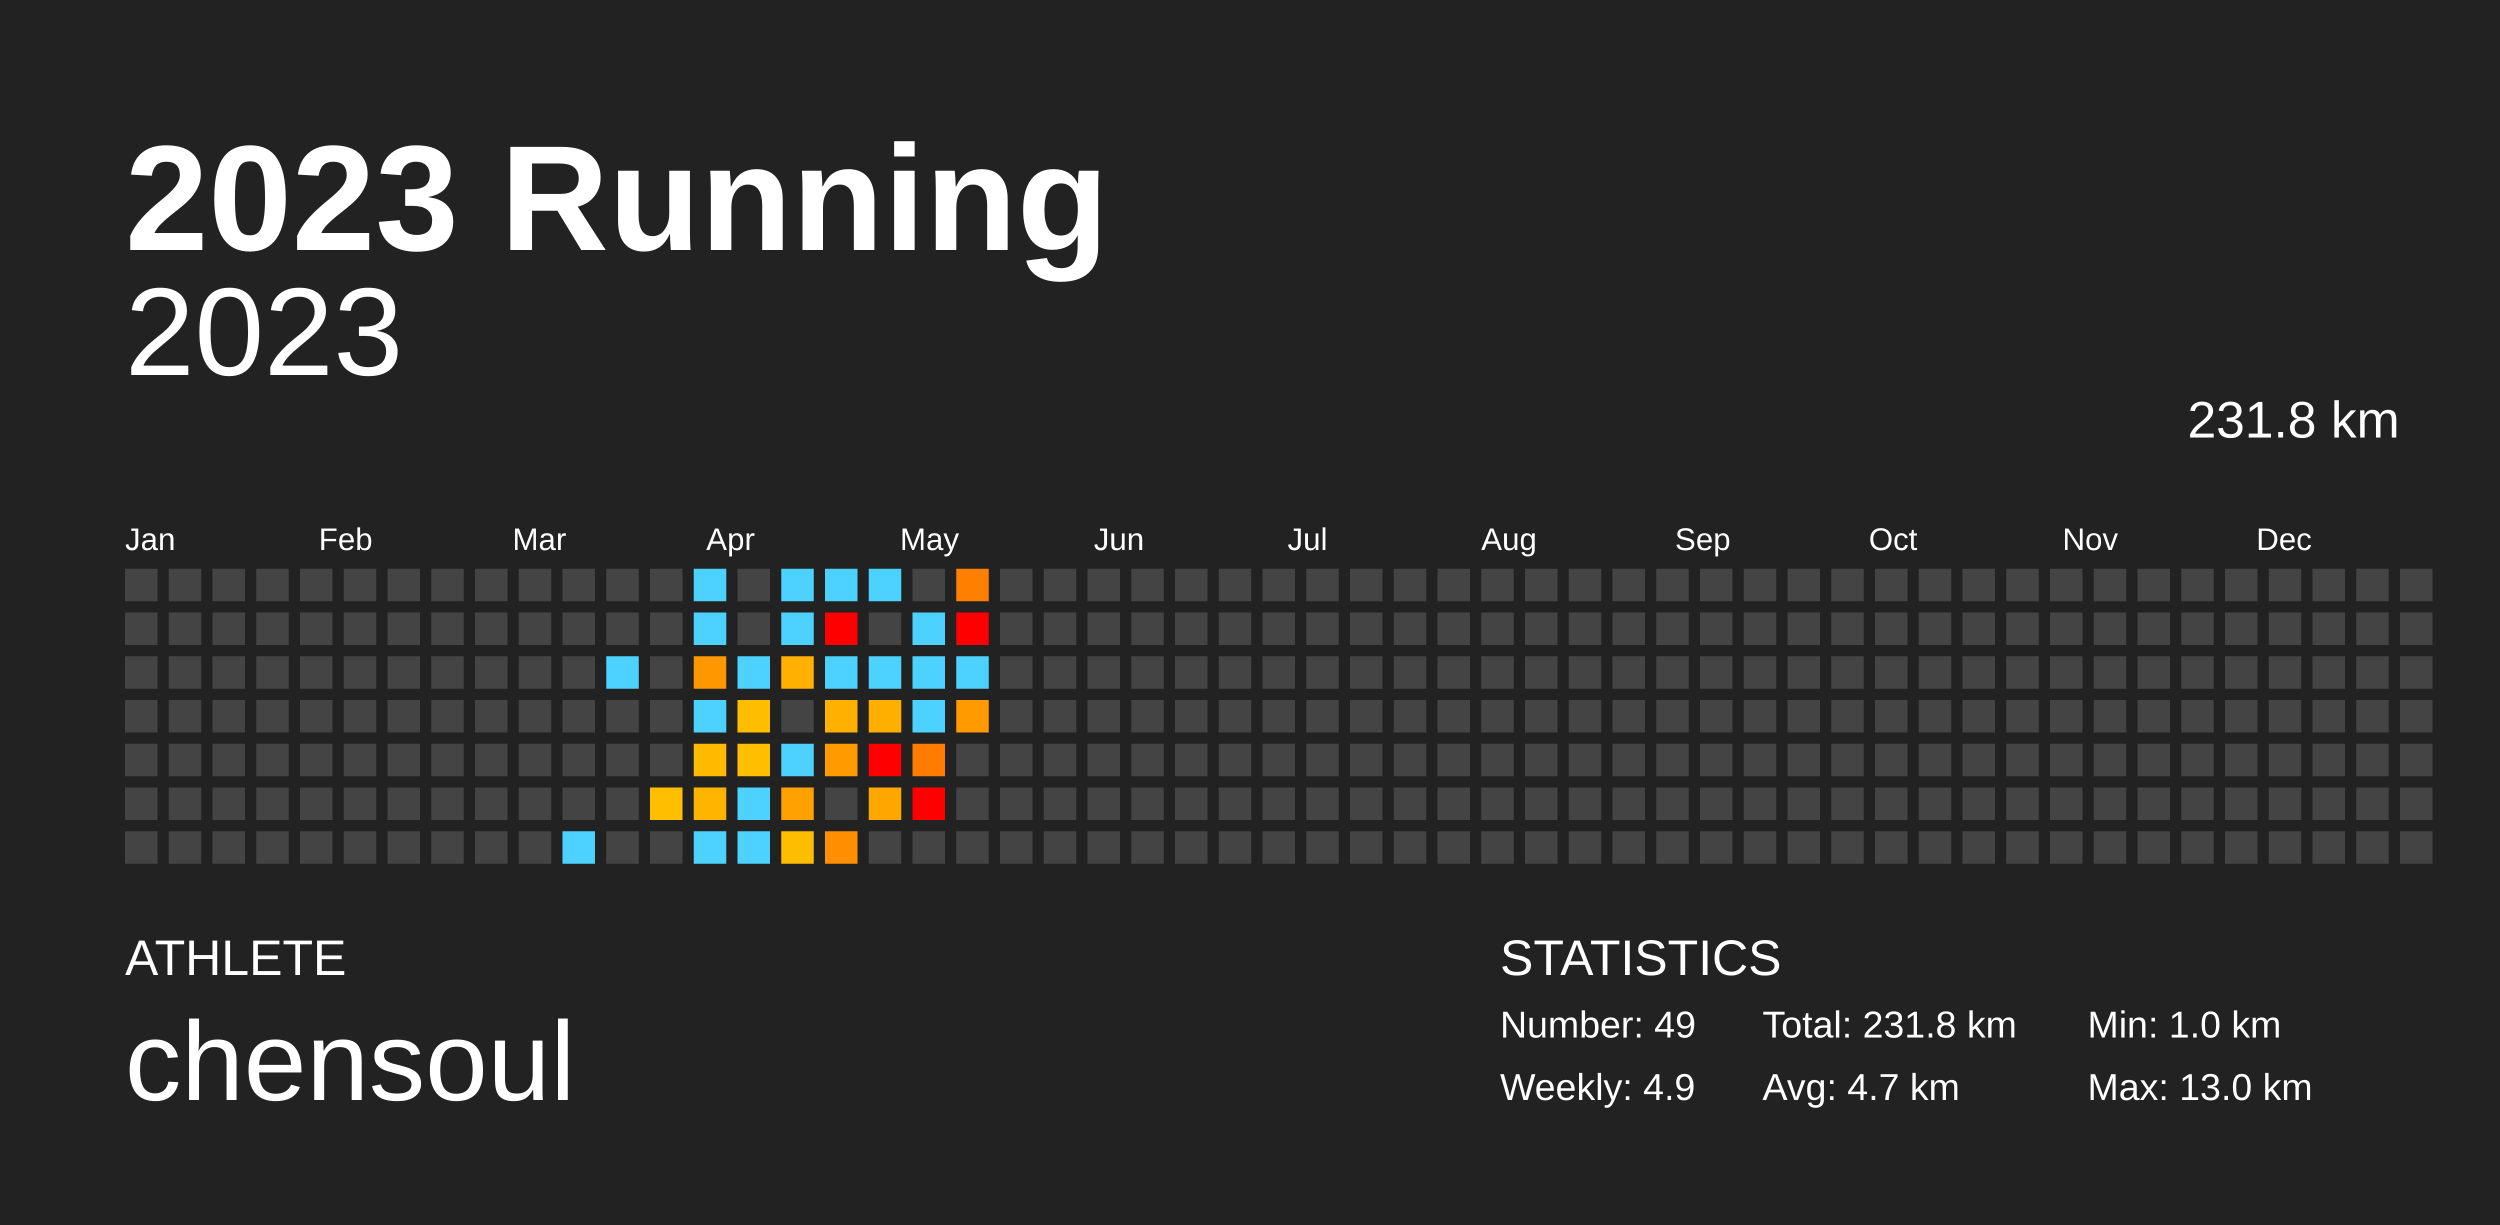
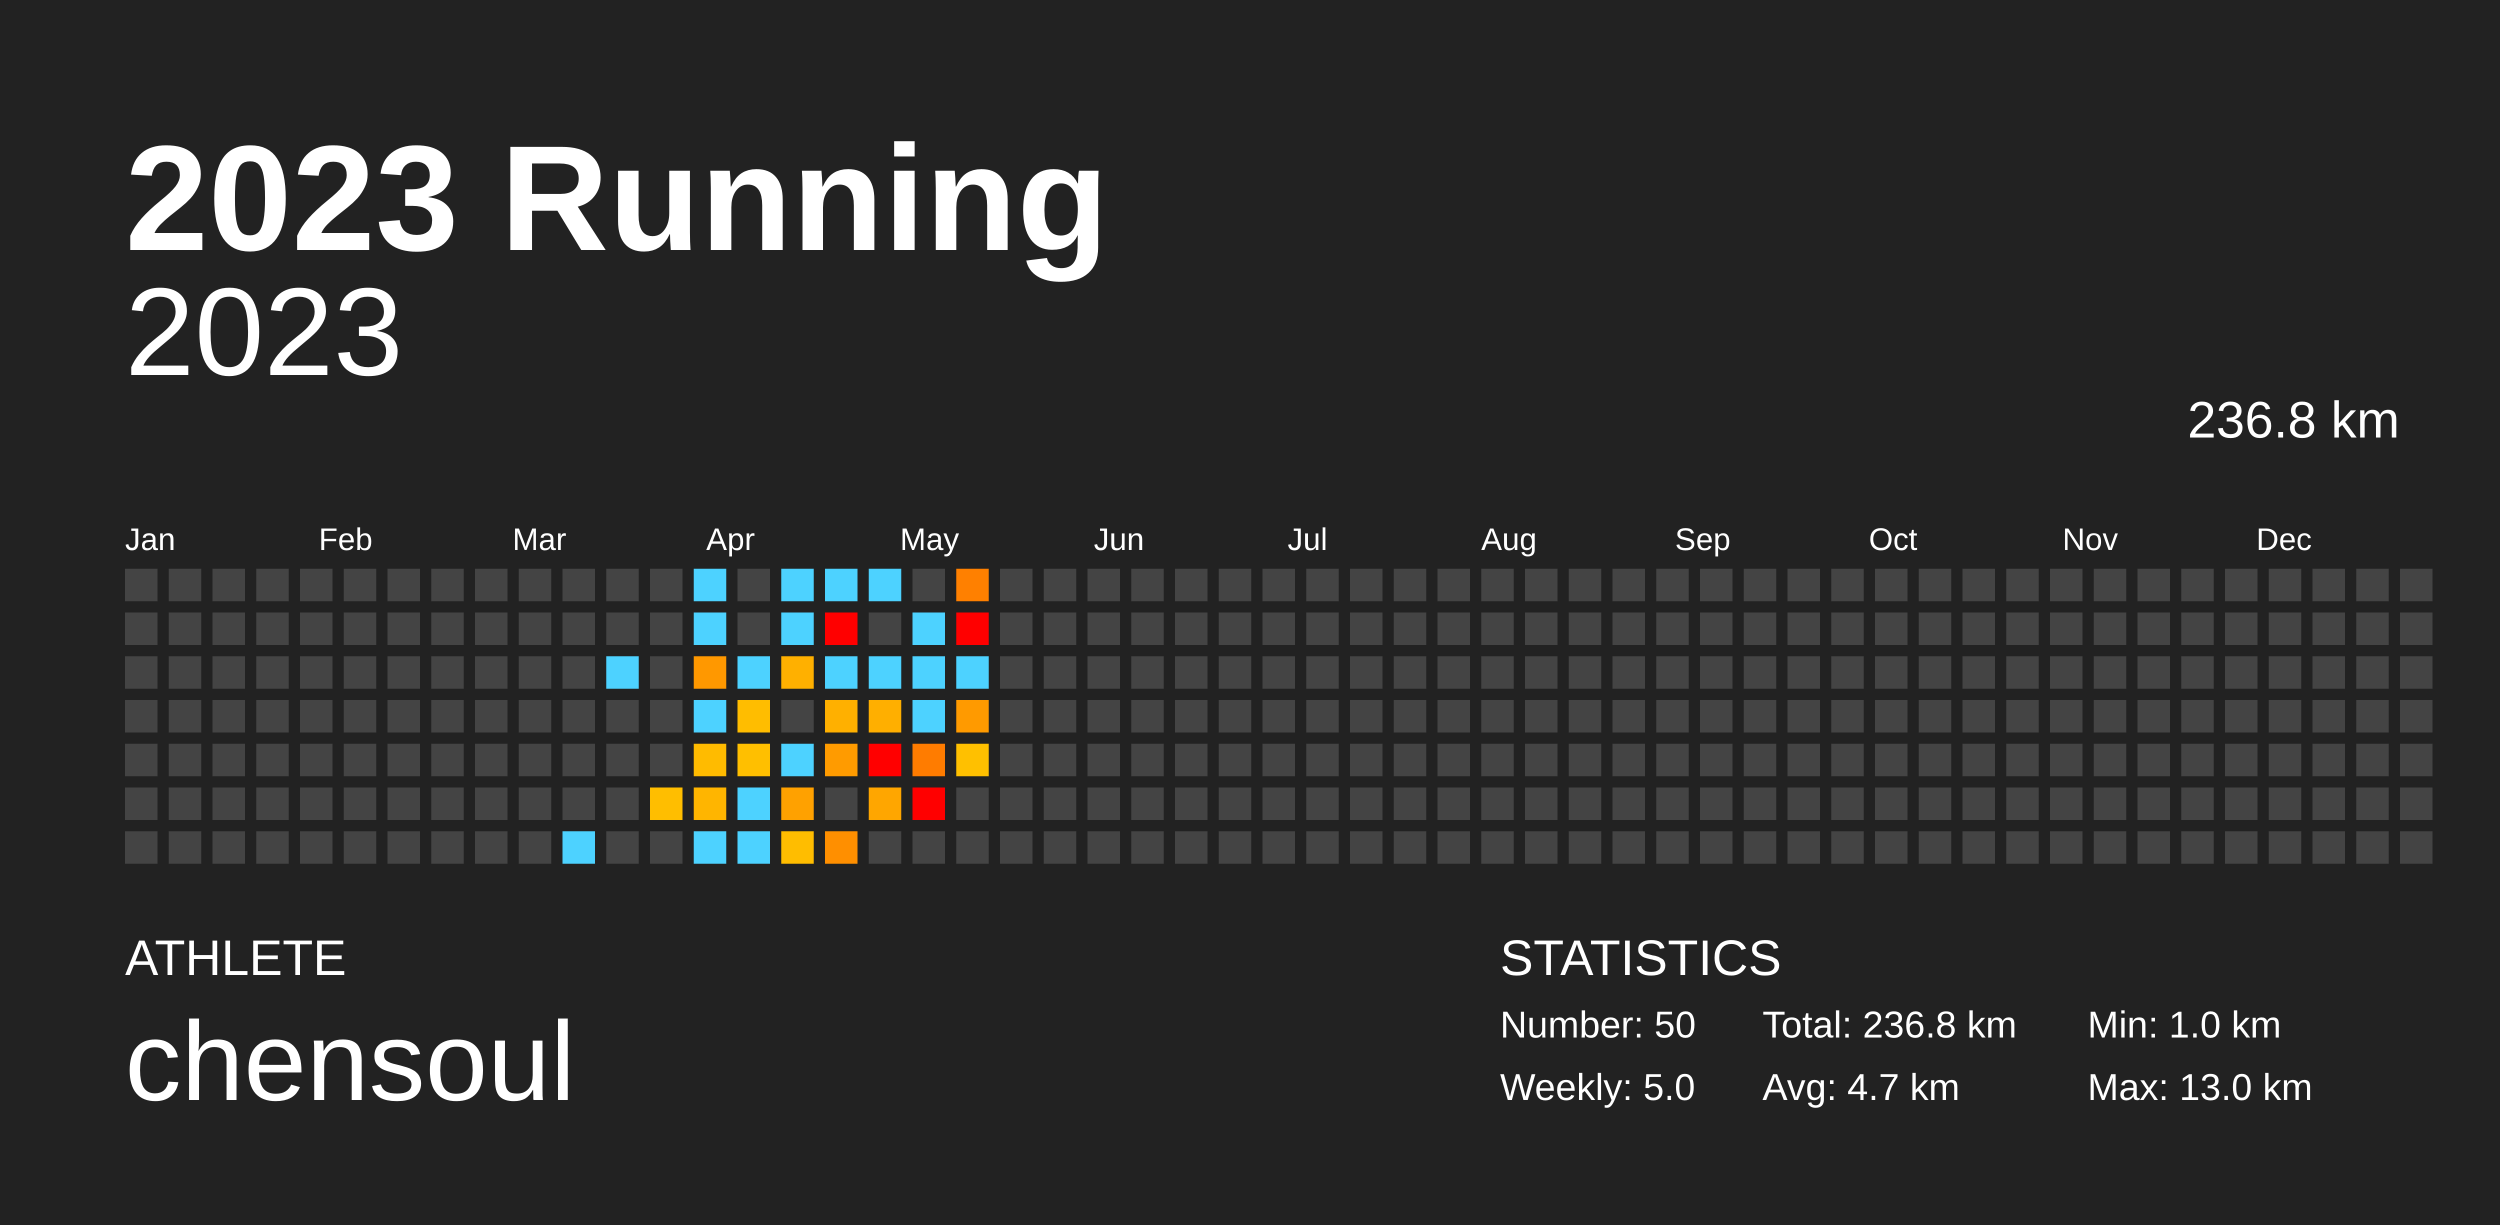
<svg xmlns="http://www.w3.org/2000/svg" baseProfile="full" height="98mm" version="1.1" viewBox="0,0,200,98" width="200mm">
  <defs />
  <rect fill="#222222" height="98" width="200" x="0" y="0" />
  <text fill="#FFFFFF" style="font-size:12px; font-family:Arial; font-weight:bold;" x="10" y="20">2023 Running</text>
  <text fill="#FFFFFF" style="font-size:4px; font-family:Arial" x="10" y="78">ATHLETE</text>
  <text fill="#FFFFFF" style="font-size:9px; font-family:Arial" x="10" y="88">chensoul</text>
  <text fill="#FFFFFF" style="font-size:4px; font-family:Arial" x="120" y="78">STATISTICS</text>
-   <text fill="#FFFFFF" style="font-size:3px; font-family:Arial" x="120" y="83">Number: 49</text>
-   <text fill="#FFFFFF" style="font-size:3px; font-family:Arial" x="120" y="88">Weekly: 4.9</text>
-   <text fill="#FFFFFF" style="font-size:3px; font-family:Arial" x="141" y="83">Total: 231.8 km</text>
+   <text fill="#FFFFFF" style="font-size:3px; font-family:Arial" x="120" y="83">Number: 50</text>
+   <text fill="#FFFFFF" style="font-size:3px; font-family:Arial" x="120" y="88">Weekly: 5.0</text>
+   <text fill="#FFFFFF" style="font-size:3px; font-family:Arial" x="141" y="83">Total: 236.8 km</text>
  <text fill="#FFFFFF" style="font-size:3px; font-family:Arial" x="141" y="88">Avg: 4.7 km</text>
  <text fill="#FFFFFF" style="font-size:3px; font-family:Arial" x="167" y="83">Min: 1.0 km</text>
  <text fill="#FFFFFF" style="font-size:3px; font-family:Arial" x="167" y="88">Max: 13.0 km</text>
  <text alignment-baseline="hanging" fill="#FFFFFF" style="font-size:10.0px; font-family:Arial;" x="10" y="30">2023</text>
-   <text alignment-baseline="hanging" fill="#FFFFFF" style="font-size:4.125px; font-family:Arial;" x="175" y="35">231.8 km</text>
+   <text alignment-baseline="hanging" fill="#FFFFFF" style="font-size:4.125px; font-family:Arial;" x="175" y="35">236.8 km</text>
  <text fill="#FFFFFF" style="font-size:2.5px; font-family:Arial" x="10.0" y="44">Jan</text>
  <text fill="#FFFFFF" style="font-size:2.5px; font-family:Arial" x="25.5" y="44">Feb</text>
  <text fill="#FFFFFF" style="font-size:2.5px; font-family:Arial" x="41.0" y="44">Mar</text>
  <text fill="#FFFFFF" style="font-size:2.5px; font-family:Arial" x="56.5" y="44">Apr</text>
  <text fill="#FFFFFF" style="font-size:2.5px; font-family:Arial" x="72.0" y="44">May</text>
  <text fill="#FFFFFF" style="font-size:2.5px; font-family:Arial" x="87.5" y="44">Jun</text>
  <text fill="#FFFFFF" style="font-size:2.5px; font-family:Arial" x="103.0" y="44">Jul</text>
  <text fill="#FFFFFF" style="font-size:2.5px; font-family:Arial" x="118.5" y="44">Aug</text>
  <text fill="#FFFFFF" style="font-size:2.5px; font-family:Arial" x="134.0" y="44">Sep</text>
  <text fill="#FFFFFF" style="font-size:2.5px; font-family:Arial" x="149.5" y="44">Oct</text>
  <text fill="#FFFFFF" style="font-size:2.5px; font-family:Arial" x="165.0" y="44">Nov</text>
  <text fill="#FFFFFF" style="font-size:2.5px; font-family:Arial" x="180.5" y="44">Dec</text>
  <rect fill="#444444" height="2.6" width="2.6" x="10.0" y="45.5" />
  <rect fill="#444444" height="2.6" width="2.6" x="10.0" y="49.0" />
  <rect fill="#444444" height="2.6" width="2.6" x="10.0" y="52.5" />
  <rect fill="#444444" height="2.6" width="2.6" x="10.0" y="56.0" />
  <rect fill="#444444" height="2.6" width="2.6" x="10.0" y="59.5" />
  <rect fill="#444444" height="2.6" width="2.6" x="10.0" y="63.0" />
  <rect fill="#444444" height="2.6" width="2.6" x="10.0" y="66.5" />
  <rect fill="#444444" height="2.6" width="2.6" x="13.5" y="45.5" />
  <rect fill="#444444" height="2.6" width="2.6" x="13.5" y="49.0" />
  <rect fill="#444444" height="2.6" width="2.6" x="13.5" y="52.5" />
  <rect fill="#444444" height="2.6" width="2.6" x="13.5" y="56.0" />
  <rect fill="#444444" height="2.6" width="2.6" x="13.5" y="59.5" />
  <rect fill="#444444" height="2.6" width="2.6" x="13.5" y="63.0" />
  <rect fill="#444444" height="2.6" width="2.6" x="13.5" y="66.5" />
  <rect fill="#444444" height="2.6" width="2.6" x="17.0" y="45.5" />
  <rect fill="#444444" height="2.6" width="2.6" x="17.0" y="49.0" />
  <rect fill="#444444" height="2.6" width="2.6" x="17.0" y="52.5" />
  <rect fill="#444444" height="2.6" width="2.6" x="17.0" y="56.0" />
  <rect fill="#444444" height="2.6" width="2.6" x="17.0" y="59.5" />
  <rect fill="#444444" height="2.6" width="2.6" x="17.0" y="63.0" />
  <rect fill="#444444" height="2.6" width="2.6" x="17.0" y="66.5" />
  <rect fill="#444444" height="2.6" width="2.6" x="20.5" y="45.5" />
  <rect fill="#444444" height="2.6" width="2.6" x="20.5" y="49.0" />
  <rect fill="#444444" height="2.6" width="2.6" x="20.5" y="52.5" />
  <rect fill="#444444" height="2.6" width="2.6" x="20.5" y="56.0" />
  <rect fill="#444444" height="2.6" width="2.6" x="20.5" y="59.5" />
  <rect fill="#444444" height="2.6" width="2.6" x="20.5" y="63.0" />
  <rect fill="#444444" height="2.6" width="2.6" x="20.5" y="66.5" />
  <rect fill="#444444" height="2.6" width="2.6" x="24.0" y="45.5" />
  <rect fill="#444444" height="2.6" width="2.6" x="24.0" y="49.0" />
  <rect fill="#444444" height="2.6" width="2.6" x="24.0" y="52.5" />
  <rect fill="#444444" height="2.6" width="2.6" x="24.0" y="56.0" />
  <rect fill="#444444" height="2.6" width="2.6" x="24.0" y="59.5" />
  <rect fill="#444444" height="2.6" width="2.6" x="24.0" y="63.0" />
  <rect fill="#444444" height="2.6" width="2.6" x="24.0" y="66.5" />
  <rect fill="#444444" height="2.6" width="2.6" x="27.5" y="45.5" />
  <rect fill="#444444" height="2.6" width="2.6" x="27.5" y="49.0" />
  <rect fill="#444444" height="2.6" width="2.6" x="27.5" y="52.5" />
  <rect fill="#444444" height="2.6" width="2.6" x="27.5" y="56.0" />
  <rect fill="#444444" height="2.6" width="2.6" x="27.5" y="59.5" />
  <rect fill="#444444" height="2.6" width="2.6" x="27.5" y="63.0" />
  <rect fill="#444444" height="2.6" width="2.6" x="27.5" y="66.5" />
  <rect fill="#444444" height="2.6" width="2.6" x="31.0" y="45.5" />
  <rect fill="#444444" height="2.6" width="2.6" x="31.0" y="49.0" />
  <rect fill="#444444" height="2.6" width="2.6" x="31.0" y="52.5" />
  <rect fill="#444444" height="2.6" width="2.6" x="31.0" y="56.0" />
  <rect fill="#444444" height="2.6" width="2.6" x="31.0" y="59.5" />
  <rect fill="#444444" height="2.6" width="2.6" x="31.0" y="63.0" />
  <rect fill="#444444" height="2.6" width="2.6" x="31.0" y="66.5" />
  <rect fill="#444444" height="2.6" width="2.6" x="34.5" y="45.5" />
  <rect fill="#444444" height="2.6" width="2.6" x="34.5" y="49.0" />
  <rect fill="#444444" height="2.6" width="2.6" x="34.5" y="52.5" />
  <rect fill="#444444" height="2.6" width="2.6" x="34.5" y="56.0" />
  <rect fill="#444444" height="2.6" width="2.6" x="34.5" y="59.5" />
  <rect fill="#444444" height="2.6" width="2.6" x="34.5" y="63.0" />
  <rect fill="#444444" height="2.6" width="2.6" x="34.5" y="66.5" />
  <rect fill="#444444" height="2.6" width="2.6" x="38.0" y="45.5" />
  <rect fill="#444444" height="2.6" width="2.6" x="38.0" y="49.0" />
  <rect fill="#444444" height="2.6" width="2.6" x="38.0" y="52.5" />
  <rect fill="#444444" height="2.6" width="2.6" x="38.0" y="56.0" />
  <rect fill="#444444" height="2.6" width="2.6" x="38.0" y="59.5" />
  <rect fill="#444444" height="2.6" width="2.6" x="38.0" y="63.0" />
  <rect fill="#444444" height="2.6" width="2.6" x="38.0" y="66.5" />
  <rect fill="#444444" height="2.6" width="2.6" x="41.5" y="45.5" />
  <rect fill="#444444" height="2.6" width="2.6" x="41.5" y="49.0" />
  <rect fill="#444444" height="2.6" width="2.6" x="41.5" y="52.5" />
  <rect fill="#444444" height="2.6" width="2.6" x="41.5" y="56.0" />
  <rect fill="#444444" height="2.6" width="2.6" x="41.5" y="59.5" />
  <rect fill="#444444" height="2.6" width="2.6" x="41.5" y="63.0" />
  <rect fill="#444444" height="2.6" width="2.6" x="41.5" y="66.5" />
  <rect fill="#444444" height="2.6" width="2.6" x="45.0" y="45.5" />
  <rect fill="#444444" height="2.6" width="2.6" x="45.0" y="49.0" />
  <rect fill="#444444" height="2.6" width="2.6" x="45.0" y="52.5" />
  <rect fill="#444444" height="2.6" width="2.6" x="45.0" y="56.0" />
  <rect fill="#444444" height="2.6" width="2.6" x="45.0" y="59.5" />
  <rect fill="#444444" height="2.6" width="2.6" x="45.0" y="63.0" />
  <rect fill="#4dd2ff" height="2.6" width="2.6" x="45.0" y="66.5" />
  <rect fill="#444444" height="2.6" width="2.6" x="48.5" y="45.5" />
  <rect fill="#444444" height="2.6" width="2.6" x="48.5" y="49.0" />
  <rect fill="#4dd2ff" height="2.6" width="2.6" x="48.5" y="52.5" />
  <rect fill="#444444" height="2.6" width="2.6" x="48.5" y="56.0" />
  <rect fill="#444444" height="2.6" width="2.6" x="48.5" y="59.5" />
  <rect fill="#444444" height="2.6" width="2.6" x="48.5" y="63.0" />
  <rect fill="#444444" height="2.6" width="2.6" x="48.5" y="66.5" />
  <rect fill="#444444" height="2.6" width="2.6" x="52.0" y="45.5" />
  <rect fill="#444444" height="2.6" width="2.6" x="52.0" y="49.0" />
  <rect fill="#444444" height="2.6" width="2.6" x="52.0" y="52.5" />
  <rect fill="#444444" height="2.6" width="2.6" x="52.0" y="56.0" />
  <rect fill="#444444" height="2.6" width="2.6" x="52.0" y="59.5" />
  <rect fill="#ffbe00" height="2.6" width="2.6" x="52.0" y="63.0" />
  <rect fill="#444444" height="2.6" width="2.6" x="52.0" y="66.5" />
  <rect fill="#4dd2ff" height="2.6" width="2.6" x="55.5" y="45.5" />
  <rect fill="#4dd2ff" height="2.6" width="2.6" x="55.5" y="49.0" />
  <rect fill="#ff9800" height="2.6" width="2.6" x="55.5" y="52.5" />
  <rect fill="#4dd2ff" height="2.6" width="2.6" x="55.5" y="56.0" />
  <rect fill="#ffbb00" height="2.6" width="2.6" x="55.5" y="59.5" />
  <rect fill="#ffb500" height="2.6" width="2.6" x="55.5" y="63.0" />
  <rect fill="#4dd2ff" height="2.6" width="2.6" x="55.5" y="66.5" />
  <rect fill="#444444" height="2.6" width="2.6" x="59.0" y="45.5" />
  <rect fill="#444444" height="2.6" width="2.6" x="59.0" y="49.0" />
  <rect fill="#4dd2ff" height="2.6" width="2.6" x="59.0" y="52.5" />
  <rect fill="#ffbd00" height="2.6" width="2.6" x="59.0" y="56.0" />
  <rect fill="#ffbf00" height="2.6" width="2.6" x="59.0" y="59.5" />
  <rect fill="#4dd2ff" height="2.6" width="2.6" x="59.0" y="63.0" />
  <rect fill="#4dd2ff" height="2.6" width="2.6" x="59.0" y="66.5" />
  <rect fill="#4dd2ff" height="2.6" width="2.6" x="62.5" y="45.5" />
  <rect fill="#4dd2ff" height="2.6" width="2.6" x="62.5" y="49.0" />
  <rect fill="#ffb000" height="2.6" width="2.6" x="62.5" y="52.5" />
  <rect fill="#444444" height="2.6" width="2.6" x="62.5" y="56.0" />
  <rect fill="#4dd2ff" height="2.6" width="2.6" x="62.5" y="59.5" />
  <rect fill="#ffa100" height="2.6" width="2.6" x="62.5" y="63.0" />
  <rect fill="#ffbd00" height="2.6" width="2.6" x="62.5" y="66.5" />
  <rect fill="#4dd2ff" height="2.6" width="2.6" x="66.0" y="45.5" />
  <rect fill="red" height="2.6" width="2.6" x="66.0" y="49.0" />
  <rect fill="#4dd2ff" height="2.6" width="2.6" x="66.0" y="52.5" />
  <rect fill="#ffb000" height="2.6" width="2.6" x="66.0" y="56.0" />
  <rect fill="#ff9b00" height="2.6" width="2.6" x="66.0" y="59.5" />
  <rect fill="#444444" height="2.6" width="2.6" x="66.0" y="63.0" />
  <rect fill="#ff8f00" height="2.6" width="2.6" x="66.0" y="66.5" />
  <rect fill="#4dd2ff" height="2.6" width="2.6" x="69.5" y="45.5" />
  <rect fill="#444444" height="2.6" width="2.6" x="69.5" y="49.0" />
  <rect fill="#4dd2ff" height="2.6" width="2.6" x="69.5" y="52.5" />
  <rect fill="#ffaf00" height="2.6" width="2.6" x="69.5" y="56.0" />
  <rect fill="red" height="2.6" width="2.6" x="69.5" y="59.5" />
  <rect fill="#ffa600" height="2.6" width="2.6" x="69.5" y="63.0" />
  <rect fill="#444444" height="2.6" width="2.6" x="69.5" y="66.5" />
  <rect fill="#444444" height="2.6" width="2.6" x="73.0" y="45.5" />
  <rect fill="#4dd2ff" height="2.6" width="2.6" x="73.0" y="49.0" />
  <rect fill="#4dd2ff" height="2.6" width="2.6" x="73.0" y="52.5" />
  <rect fill="#4dd2ff" height="2.6" width="2.6" x="73.0" y="56.0" />
  <rect fill="#ff7c00" height="2.6" width="2.6" x="73.0" y="59.5" />
  <rect fill="red" height="2.6" width="2.6" x="73.0" y="63.0" />
  <rect fill="#444444" height="2.6" width="2.6" x="73.0" y="66.5" />
  <rect fill="#ff8000" height="2.6" width="2.6" x="76.5" y="45.5" />
  <rect fill="red" height="2.6" width="2.6" x="76.5" y="49.0" />
  <rect fill="#4dd2ff" height="2.6" width="2.6" x="76.5" y="52.5" />
  <rect fill="#ff9a00" height="2.6" width="2.6" x="76.5" y="56.0" />
-   <rect fill="#444444" height="2.6" width="2.6" x="76.5" y="59.5" />
+   <rect fill="#ffc000" height="2.6" width="2.6" x="76.5" y="59.5" />
  <rect fill="#444444" height="2.6" width="2.6" x="76.5" y="63.0" />
  <rect fill="#444444" height="2.6" width="2.6" x="76.5" y="66.5" />
  <rect fill="#444444" height="2.6" width="2.6" x="80.0" y="45.5" />
  <rect fill="#444444" height="2.6" width="2.6" x="80.0" y="49.0" />
  <rect fill="#444444" height="2.6" width="2.6" x="80.0" y="52.5" />
  <rect fill="#444444" height="2.6" width="2.6" x="80.0" y="56.0" />
  <rect fill="#444444" height="2.6" width="2.6" x="80.0" y="59.5" />
  <rect fill="#444444" height="2.6" width="2.6" x="80.0" y="63.0" />
  <rect fill="#444444" height="2.6" width="2.6" x="80.0" y="66.5" />
  <rect fill="#444444" height="2.6" width="2.6" x="83.5" y="45.5" />
  <rect fill="#444444" height="2.6" width="2.6" x="83.5" y="49.0" />
  <rect fill="#444444" height="2.6" width="2.6" x="83.5" y="52.5" />
  <rect fill="#444444" height="2.6" width="2.6" x="83.5" y="56.0" />
  <rect fill="#444444" height="2.6" width="2.6" x="83.5" y="59.5" />
  <rect fill="#444444" height="2.6" width="2.6" x="83.5" y="63.0" />
  <rect fill="#444444" height="2.6" width="2.6" x="83.5" y="66.5" />
  <rect fill="#444444" height="2.6" width="2.6" x="87.0" y="45.5" />
  <rect fill="#444444" height="2.6" width="2.6" x="87.0" y="49.0" />
  <rect fill="#444444" height="2.6" width="2.6" x="87.0" y="52.5" />
  <rect fill="#444444" height="2.6" width="2.6" x="87.0" y="56.0" />
  <rect fill="#444444" height="2.6" width="2.6" x="87.0" y="59.5" />
  <rect fill="#444444" height="2.6" width="2.6" x="87.0" y="63.0" />
  <rect fill="#444444" height="2.6" width="2.6" x="87.0" y="66.5" />
  <rect fill="#444444" height="2.6" width="2.6" x="90.5" y="45.5" />
  <rect fill="#444444" height="2.6" width="2.6" x="90.5" y="49.0" />
  <rect fill="#444444" height="2.6" width="2.6" x="90.5" y="52.5" />
  <rect fill="#444444" height="2.6" width="2.6" x="90.5" y="56.0" />
  <rect fill="#444444" height="2.6" width="2.6" x="90.5" y="59.5" />
  <rect fill="#444444" height="2.6" width="2.6" x="90.5" y="63.0" />
  <rect fill="#444444" height="2.6" width="2.6" x="90.5" y="66.5" />
  <rect fill="#444444" height="2.6" width="2.6" x="94.0" y="45.5" />
  <rect fill="#444444" height="2.6" width="2.6" x="94.0" y="49.0" />
  <rect fill="#444444" height="2.6" width="2.6" x="94.0" y="52.5" />
  <rect fill="#444444" height="2.6" width="2.6" x="94.0" y="56.0" />
  <rect fill="#444444" height="2.6" width="2.6" x="94.0" y="59.5" />
  <rect fill="#444444" height="2.6" width="2.6" x="94.0" y="63.0" />
  <rect fill="#444444" height="2.6" width="2.6" x="94.0" y="66.5" />
  <rect fill="#444444" height="2.6" width="2.6" x="97.5" y="45.5" />
  <rect fill="#444444" height="2.6" width="2.6" x="97.5" y="49.0" />
  <rect fill="#444444" height="2.6" width="2.6" x="97.5" y="52.5" />
  <rect fill="#444444" height="2.6" width="2.6" x="97.5" y="56.0" />
  <rect fill="#444444" height="2.6" width="2.6" x="97.5" y="59.5" />
  <rect fill="#444444" height="2.6" width="2.6" x="97.5" y="63.0" />
  <rect fill="#444444" height="2.6" width="2.6" x="97.5" y="66.5" />
  <rect fill="#444444" height="2.6" width="2.6" x="101.0" y="45.5" />
  <rect fill="#444444" height="2.6" width="2.6" x="101.0" y="49.0" />
  <rect fill="#444444" height="2.6" width="2.6" x="101.0" y="52.5" />
  <rect fill="#444444" height="2.6" width="2.6" x="101.0" y="56.0" />
  <rect fill="#444444" height="2.6" width="2.6" x="101.0" y="59.5" />
  <rect fill="#444444" height="2.6" width="2.6" x="101.0" y="63.0" />
  <rect fill="#444444" height="2.6" width="2.6" x="101.0" y="66.5" />
  <rect fill="#444444" height="2.6" width="2.6" x="104.5" y="45.5" />
  <rect fill="#444444" height="2.6" width="2.6" x="104.5" y="49.0" />
  <rect fill="#444444" height="2.6" width="2.6" x="104.5" y="52.5" />
  <rect fill="#444444" height="2.6" width="2.6" x="104.5" y="56.0" />
  <rect fill="#444444" height="2.6" width="2.6" x="104.5" y="59.5" />
  <rect fill="#444444" height="2.6" width="2.6" x="104.5" y="63.0" />
  <rect fill="#444444" height="2.6" width="2.6" x="104.5" y="66.5" />
  <rect fill="#444444" height="2.6" width="2.6" x="108.0" y="45.5" />
  <rect fill="#444444" height="2.6" width="2.6" x="108.0" y="49.0" />
  <rect fill="#444444" height="2.6" width="2.6" x="108.0" y="52.5" />
  <rect fill="#444444" height="2.6" width="2.6" x="108.0" y="56.0" />
  <rect fill="#444444" height="2.6" width="2.6" x="108.0" y="59.5" />
  <rect fill="#444444" height="2.6" width="2.6" x="108.0" y="63.0" />
  <rect fill="#444444" height="2.6" width="2.6" x="108.0" y="66.5" />
  <rect fill="#444444" height="2.6" width="2.6" x="111.5" y="45.5" />
  <rect fill="#444444" height="2.6" width="2.6" x="111.5" y="49.0" />
  <rect fill="#444444" height="2.6" width="2.6" x="111.5" y="52.5" />
  <rect fill="#444444" height="2.6" width="2.6" x="111.5" y="56.0" />
  <rect fill="#444444" height="2.6" width="2.6" x="111.5" y="59.5" />
  <rect fill="#444444" height="2.6" width="2.6" x="111.5" y="63.0" />
  <rect fill="#444444" height="2.6" width="2.6" x="111.5" y="66.5" />
  <rect fill="#444444" height="2.6" width="2.6" x="115.0" y="45.5" />
  <rect fill="#444444" height="2.6" width="2.6" x="115.0" y="49.0" />
  <rect fill="#444444" height="2.6" width="2.6" x="115.0" y="52.5" />
  <rect fill="#444444" height="2.6" width="2.6" x="115.0" y="56.0" />
  <rect fill="#444444" height="2.6" width="2.6" x="115.0" y="59.5" />
  <rect fill="#444444" height="2.6" width="2.6" x="115.0" y="63.0" />
  <rect fill="#444444" height="2.6" width="2.6" x="115.0" y="66.5" />
  <rect fill="#444444" height="2.6" width="2.6" x="118.5" y="45.5" />
  <rect fill="#444444" height="2.6" width="2.6" x="118.5" y="49.0" />
  <rect fill="#444444" height="2.6" width="2.6" x="118.5" y="52.5" />
  <rect fill="#444444" height="2.6" width="2.6" x="118.5" y="56.0" />
  <rect fill="#444444" height="2.6" width="2.6" x="118.5" y="59.5" />
  <rect fill="#444444" height="2.6" width="2.6" x="118.5" y="63.0" />
  <rect fill="#444444" height="2.6" width="2.6" x="118.5" y="66.5" />
  <rect fill="#444444" height="2.6" width="2.6" x="122.0" y="45.5" />
  <rect fill="#444444" height="2.6" width="2.6" x="122.0" y="49.0" />
  <rect fill="#444444" height="2.6" width="2.6" x="122.0" y="52.5" />
  <rect fill="#444444" height="2.6" width="2.6" x="122.0" y="56.0" />
  <rect fill="#444444" height="2.6" width="2.6" x="122.0" y="59.5" />
  <rect fill="#444444" height="2.6" width="2.6" x="122.0" y="63.0" />
  <rect fill="#444444" height="2.6" width="2.6" x="122.0" y="66.5" />
  <rect fill="#444444" height="2.6" width="2.6" x="125.5" y="45.5" />
  <rect fill="#444444" height="2.6" width="2.6" x="125.5" y="49.0" />
  <rect fill="#444444" height="2.6" width="2.6" x="125.5" y="52.5" />
  <rect fill="#444444" height="2.6" width="2.6" x="125.5" y="56.0" />
  <rect fill="#444444" height="2.6" width="2.6" x="125.5" y="59.5" />
  <rect fill="#444444" height="2.6" width="2.6" x="125.5" y="63.0" />
  <rect fill="#444444" height="2.6" width="2.6" x="125.5" y="66.5" />
  <rect fill="#444444" height="2.6" width="2.6" x="129.0" y="45.5" />
  <rect fill="#444444" height="2.6" width="2.6" x="129.0" y="49.0" />
  <rect fill="#444444" height="2.6" width="2.6" x="129.0" y="52.5" />
  <rect fill="#444444" height="2.6" width="2.6" x="129.0" y="56.0" />
  <rect fill="#444444" height="2.6" width="2.6" x="129.0" y="59.5" />
  <rect fill="#444444" height="2.6" width="2.6" x="129.0" y="63.0" />
  <rect fill="#444444" height="2.6" width="2.6" x="129.0" y="66.5" />
  <rect fill="#444444" height="2.6" width="2.6" x="132.5" y="45.5" />
  <rect fill="#444444" height="2.6" width="2.6" x="132.5" y="49.0" />
  <rect fill="#444444" height="2.6" width="2.6" x="132.5" y="52.5" />
  <rect fill="#444444" height="2.6" width="2.6" x="132.5" y="56.0" />
  <rect fill="#444444" height="2.6" width="2.6" x="132.5" y="59.5" />
  <rect fill="#444444" height="2.6" width="2.6" x="132.5" y="63.0" />
  <rect fill="#444444" height="2.6" width="2.6" x="132.5" y="66.5" />
  <rect fill="#444444" height="2.6" width="2.6" x="136.0" y="45.5" />
  <rect fill="#444444" height="2.6" width="2.6" x="136.0" y="49.0" />
  <rect fill="#444444" height="2.6" width="2.6" x="136.0" y="52.5" />
  <rect fill="#444444" height="2.6" width="2.6" x="136.0" y="56.0" />
  <rect fill="#444444" height="2.6" width="2.6" x="136.0" y="59.5" />
  <rect fill="#444444" height="2.6" width="2.6" x="136.0" y="63.0" />
  <rect fill="#444444" height="2.6" width="2.6" x="136.0" y="66.5" />
  <rect fill="#444444" height="2.6" width="2.6" x="139.5" y="45.5" />
  <rect fill="#444444" height="2.6" width="2.6" x="139.5" y="49.0" />
  <rect fill="#444444" height="2.6" width="2.6" x="139.5" y="52.5" />
  <rect fill="#444444" height="2.6" width="2.6" x="139.5" y="56.0" />
  <rect fill="#444444" height="2.6" width="2.6" x="139.5" y="59.5" />
  <rect fill="#444444" height="2.6" width="2.6" x="139.5" y="63.0" />
  <rect fill="#444444" height="2.6" width="2.6" x="139.5" y="66.5" />
  <rect fill="#444444" height="2.6" width="2.6" x="143.0" y="45.5" />
  <rect fill="#444444" height="2.6" width="2.6" x="143.0" y="49.0" />
  <rect fill="#444444" height="2.6" width="2.6" x="143.0" y="52.5" />
  <rect fill="#444444" height="2.6" width="2.6" x="143.0" y="56.0" />
  <rect fill="#444444" height="2.6" width="2.6" x="143.0" y="59.5" />
  <rect fill="#444444" height="2.6" width="2.6" x="143.0" y="63.0" />
  <rect fill="#444444" height="2.6" width="2.6" x="143.0" y="66.5" />
  <rect fill="#444444" height="2.6" width="2.6" x="146.5" y="45.5" />
  <rect fill="#444444" height="2.6" width="2.6" x="146.5" y="49.0" />
  <rect fill="#444444" height="2.6" width="2.6" x="146.5" y="52.5" />
  <rect fill="#444444" height="2.6" width="2.6" x="146.5" y="56.0" />
  <rect fill="#444444" height="2.6" width="2.6" x="146.5" y="59.5" />
  <rect fill="#444444" height="2.6" width="2.6" x="146.5" y="63.0" />
  <rect fill="#444444" height="2.6" width="2.6" x="146.5" y="66.5" />
  <rect fill="#444444" height="2.6" width="2.6" x="150.0" y="45.5" />
  <rect fill="#444444" height="2.6" width="2.6" x="150.0" y="49.0" />
  <rect fill="#444444" height="2.6" width="2.6" x="150.0" y="52.5" />
  <rect fill="#444444" height="2.6" width="2.6" x="150.0" y="56.0" />
  <rect fill="#444444" height="2.6" width="2.6" x="150.0" y="59.5" />
  <rect fill="#444444" height="2.6" width="2.6" x="150.0" y="63.0" />
  <rect fill="#444444" height="2.6" width="2.6" x="150.0" y="66.5" />
  <rect fill="#444444" height="2.6" width="2.6" x="153.5" y="45.5" />
  <rect fill="#444444" height="2.6" width="2.6" x="153.5" y="49.0" />
  <rect fill="#444444" height="2.6" width="2.6" x="153.5" y="52.5" />
  <rect fill="#444444" height="2.6" width="2.6" x="153.5" y="56.0" />
  <rect fill="#444444" height="2.6" width="2.6" x="153.5" y="59.5" />
  <rect fill="#444444" height="2.6" width="2.6" x="153.5" y="63.0" />
  <rect fill="#444444" height="2.6" width="2.6" x="153.5" y="66.5" />
  <rect fill="#444444" height="2.6" width="2.6" x="157.0" y="45.5" />
  <rect fill="#444444" height="2.6" width="2.6" x="157.0" y="49.0" />
  <rect fill="#444444" height="2.6" width="2.6" x="157.0" y="52.5" />
  <rect fill="#444444" height="2.6" width="2.6" x="157.0" y="56.0" />
  <rect fill="#444444" height="2.6" width="2.6" x="157.0" y="59.5" />
  <rect fill="#444444" height="2.6" width="2.6" x="157.0" y="63.0" />
  <rect fill="#444444" height="2.6" width="2.6" x="157.0" y="66.5" />
  <rect fill="#444444" height="2.6" width="2.6" x="160.5" y="45.5" />
  <rect fill="#444444" height="2.6" width="2.6" x="160.5" y="49.0" />
  <rect fill="#444444" height="2.6" width="2.6" x="160.5" y="52.5" />
  <rect fill="#444444" height="2.6" width="2.6" x="160.5" y="56.0" />
  <rect fill="#444444" height="2.6" width="2.6" x="160.5" y="59.5" />
  <rect fill="#444444" height="2.6" width="2.6" x="160.5" y="63.0" />
  <rect fill="#444444" height="2.6" width="2.6" x="160.5" y="66.5" />
  <rect fill="#444444" height="2.6" width="2.6" x="164.0" y="45.5" />
  <rect fill="#444444" height="2.6" width="2.6" x="164.0" y="49.0" />
  <rect fill="#444444" height="2.6" width="2.6" x="164.0" y="52.5" />
  <rect fill="#444444" height="2.6" width="2.6" x="164.0" y="56.0" />
  <rect fill="#444444" height="2.6" width="2.6" x="164.0" y="59.5" />
  <rect fill="#444444" height="2.6" width="2.6" x="164.0" y="63.0" />
  <rect fill="#444444" height="2.6" width="2.6" x="164.0" y="66.5" />
  <rect fill="#444444" height="2.6" width="2.6" x="167.5" y="45.5" />
  <rect fill="#444444" height="2.6" width="2.6" x="167.5" y="49.0" />
  <rect fill="#444444" height="2.6" width="2.6" x="167.5" y="52.5" />
  <rect fill="#444444" height="2.6" width="2.6" x="167.5" y="56.0" />
  <rect fill="#444444" height="2.6" width="2.6" x="167.5" y="59.5" />
  <rect fill="#444444" height="2.6" width="2.6" x="167.5" y="63.0" />
  <rect fill="#444444" height="2.6" width="2.6" x="167.5" y="66.5" />
  <rect fill="#444444" height="2.6" width="2.6" x="171.0" y="45.5" />
  <rect fill="#444444" height="2.6" width="2.6" x="171.0" y="49.0" />
  <rect fill="#444444" height="2.6" width="2.6" x="171.0" y="52.5" />
  <rect fill="#444444" height="2.6" width="2.6" x="171.0" y="56.0" />
  <rect fill="#444444" height="2.6" width="2.6" x="171.0" y="59.5" />
  <rect fill="#444444" height="2.6" width="2.6" x="171.0" y="63.0" />
  <rect fill="#444444" height="2.6" width="2.6" x="171.0" y="66.5" />
  <rect fill="#444444" height="2.6" width="2.6" x="174.5" y="45.5" />
  <rect fill="#444444" height="2.6" width="2.6" x="174.5" y="49.0" />
  <rect fill="#444444" height="2.6" width="2.6" x="174.5" y="52.5" />
  <rect fill="#444444" height="2.6" width="2.6" x="174.5" y="56.0" />
  <rect fill="#444444" height="2.6" width="2.6" x="174.5" y="59.5" />
  <rect fill="#444444" height="2.6" width="2.6" x="174.5" y="63.0" />
  <rect fill="#444444" height="2.6" width="2.6" x="174.5" y="66.5" />
  <rect fill="#444444" height="2.6" width="2.6" x="178.0" y="45.5" />
  <rect fill="#444444" height="2.6" width="2.6" x="178.0" y="49.0" />
  <rect fill="#444444" height="2.6" width="2.6" x="178.0" y="52.5" />
  <rect fill="#444444" height="2.6" width="2.6" x="178.0" y="56.0" />
  <rect fill="#444444" height="2.6" width="2.6" x="178.0" y="59.5" />
  <rect fill="#444444" height="2.6" width="2.6" x="178.0" y="63.0" />
  <rect fill="#444444" height="2.6" width="2.6" x="178.0" y="66.5" />
  <rect fill="#444444" height="2.6" width="2.6" x="181.5" y="45.5" />
  <rect fill="#444444" height="2.6" width="2.6" x="181.5" y="49.0" />
  <rect fill="#444444" height="2.6" width="2.6" x="181.5" y="52.5" />
  <rect fill="#444444" height="2.6" width="2.6" x="181.5" y="56.0" />
  <rect fill="#444444" height="2.6" width="2.6" x="181.5" y="59.5" />
  <rect fill="#444444" height="2.6" width="2.6" x="181.5" y="63.0" />
  <rect fill="#444444" height="2.6" width="2.6" x="181.5" y="66.5" />
  <rect fill="#444444" height="2.6" width="2.6" x="185.0" y="45.5" />
  <rect fill="#444444" height="2.6" width="2.6" x="185.0" y="49.0" />
  <rect fill="#444444" height="2.6" width="2.6" x="185.0" y="52.5" />
  <rect fill="#444444" height="2.6" width="2.6" x="185.0" y="56.0" />
  <rect fill="#444444" height="2.6" width="2.6" x="185.0" y="59.5" />
  <rect fill="#444444" height="2.6" width="2.6" x="185.0" y="63.0" />
  <rect fill="#444444" height="2.6" width="2.6" x="185.0" y="66.5" />
  <rect fill="#444444" height="2.6" width="2.6" x="188.5" y="45.5" />
  <rect fill="#444444" height="2.6" width="2.6" x="188.5" y="49.0" />
  <rect fill="#444444" height="2.6" width="2.6" x="188.5" y="52.5" />
  <rect fill="#444444" height="2.6" width="2.6" x="188.5" y="56.0" />
  <rect fill="#444444" height="2.6" width="2.6" x="188.5" y="59.5" />
  <rect fill="#444444" height="2.6" width="2.6" x="188.5" y="63.0" />
  <rect fill="#444444" height="2.6" width="2.6" x="188.5" y="66.5" />
  <rect fill="#444444" height="2.6" width="2.6" x="192.0" y="45.5" />
  <rect fill="#444444" height="2.6" width="2.6" x="192.0" y="49.0" />
  <rect fill="#444444" height="2.6" width="2.6" x="192.0" y="52.5" />
  <rect fill="#444444" height="2.6" width="2.6" x="192.0" y="56.0" />
  <rect fill="#444444" height="2.6" width="2.6" x="192.0" y="59.5" />
  <rect fill="#444444" height="2.6" width="2.6" x="192.0" y="63.0" />
  <rect fill="#444444" height="2.6" width="2.6" x="192.0" y="66.5" />
</svg>
